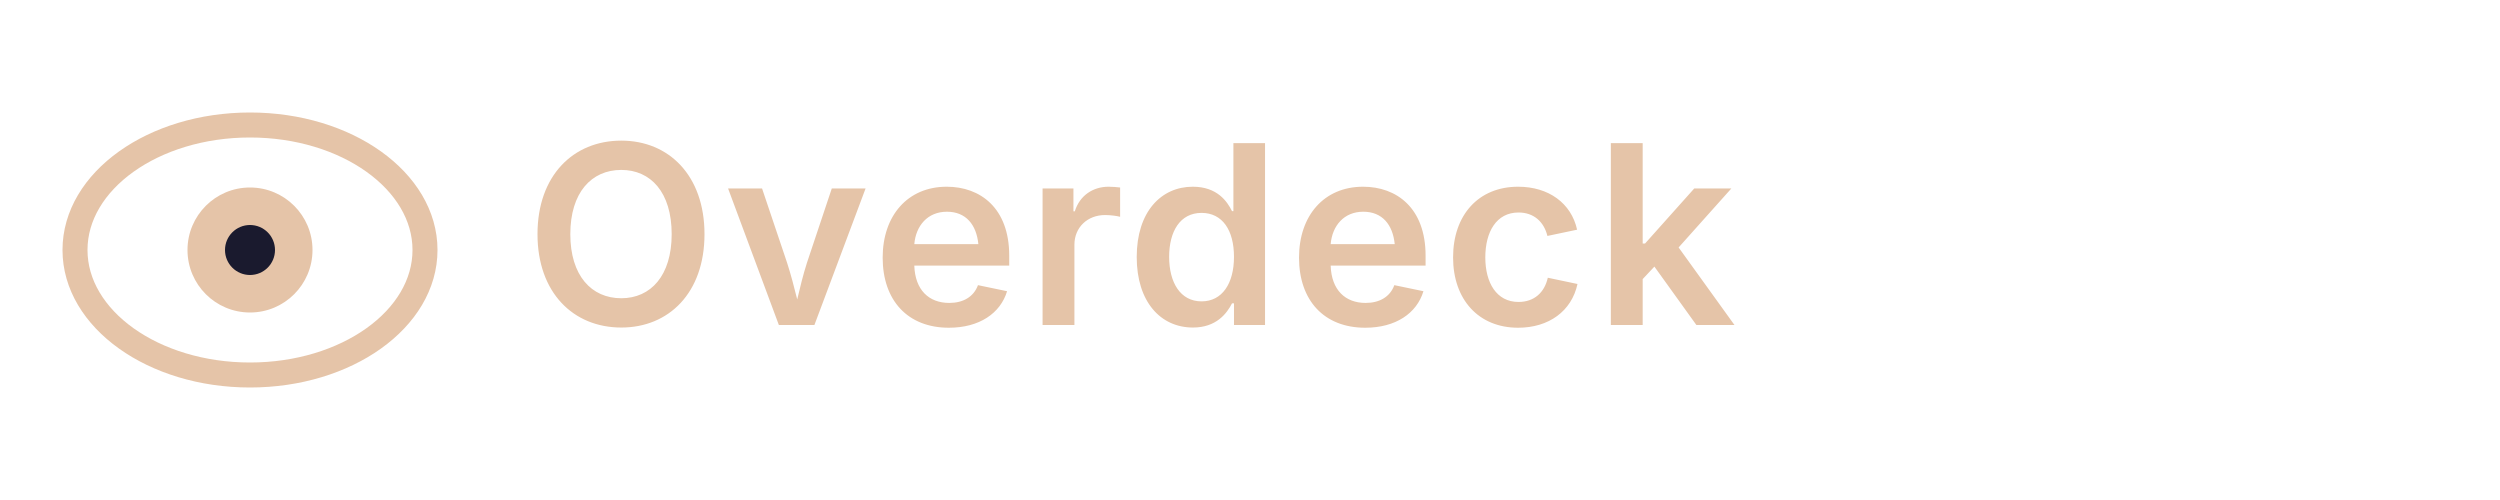
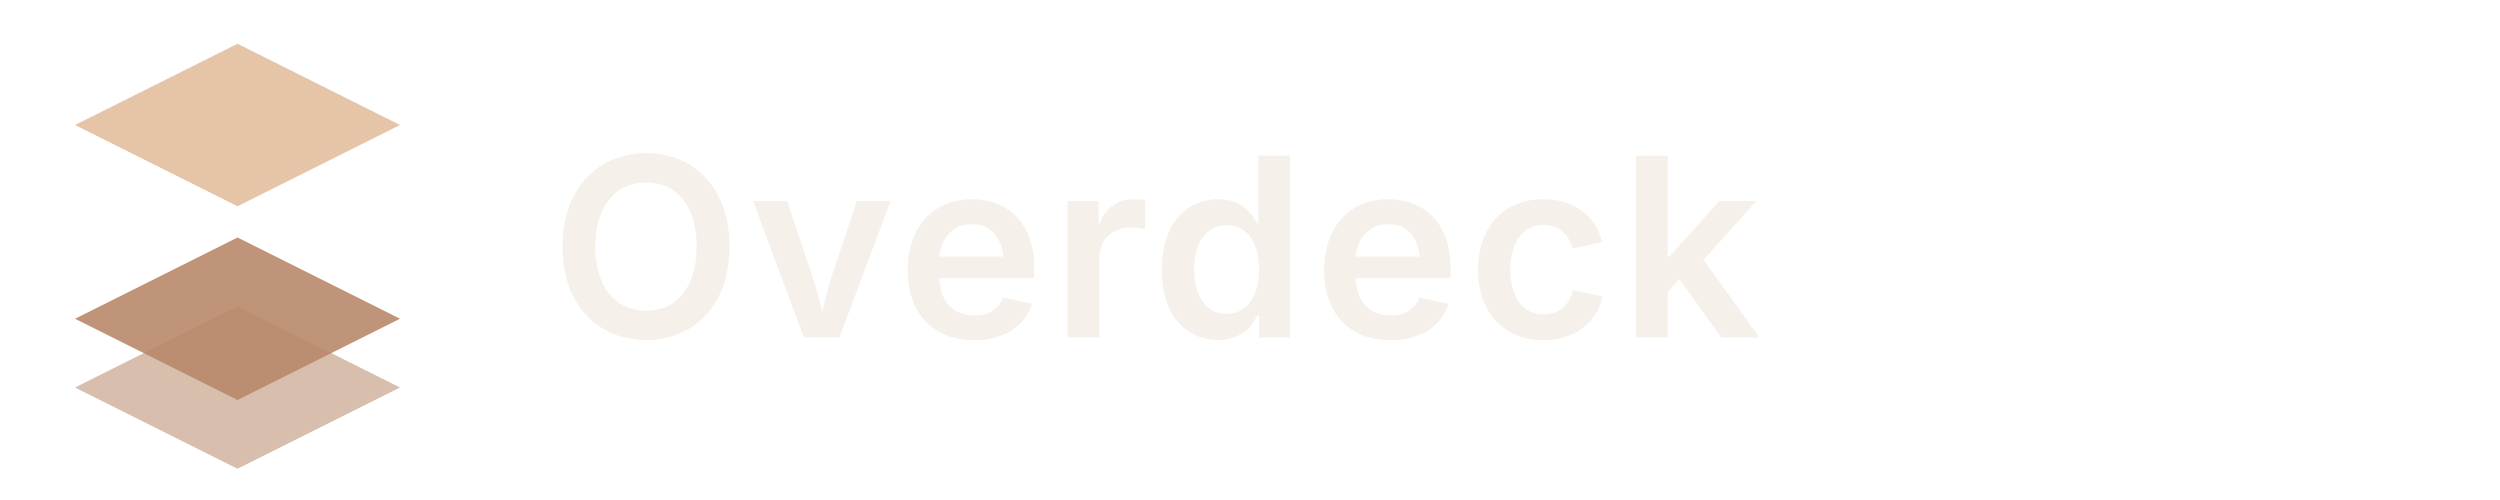
<svg xmlns="http://www.w3.org/2000/svg" viewBox="0 0 200 40" fill="none">
-   <ellipse cx="20" cy="20" rx="14" ry="10" stroke="#E5C4A8" stroke-width="2" fill="none" />
-   <circle cx="20" cy="20" r="5" fill="#E5C4A8" />
-   <circle cx="20" cy="20" r="2" fill="#1a1a2e" />
-   <text x="42" y="26" font-family="system-ui, -apple-system, 'Segoe UI', sans-serif" font-size="20" font-weight="600" fill="#E5C4A8" letter-spacing="0.5">Overdeck</text>
+   <path d="M19 24.5 L32 31 L19 37.5 L6 31 Z" fill="#B8886A" opacity="0.55" />
+   <path d="M19 19 L32 25.5 L19 32 L6 25.5 Z" fill="#B8886A" opacity="0.9" />
+   <path d="M19 3.5 L32 10 L19 16.5 L6 10 Z" fill="#E5C4A8" />
+   <text x="44" y="27" font-family="system-ui, -apple-system, 'Segoe UI', sans-serif" font-size="20" font-weight="600" fill="#f5f0ea" letter-spacing="0.5">Overdeck</text>
</svg>
